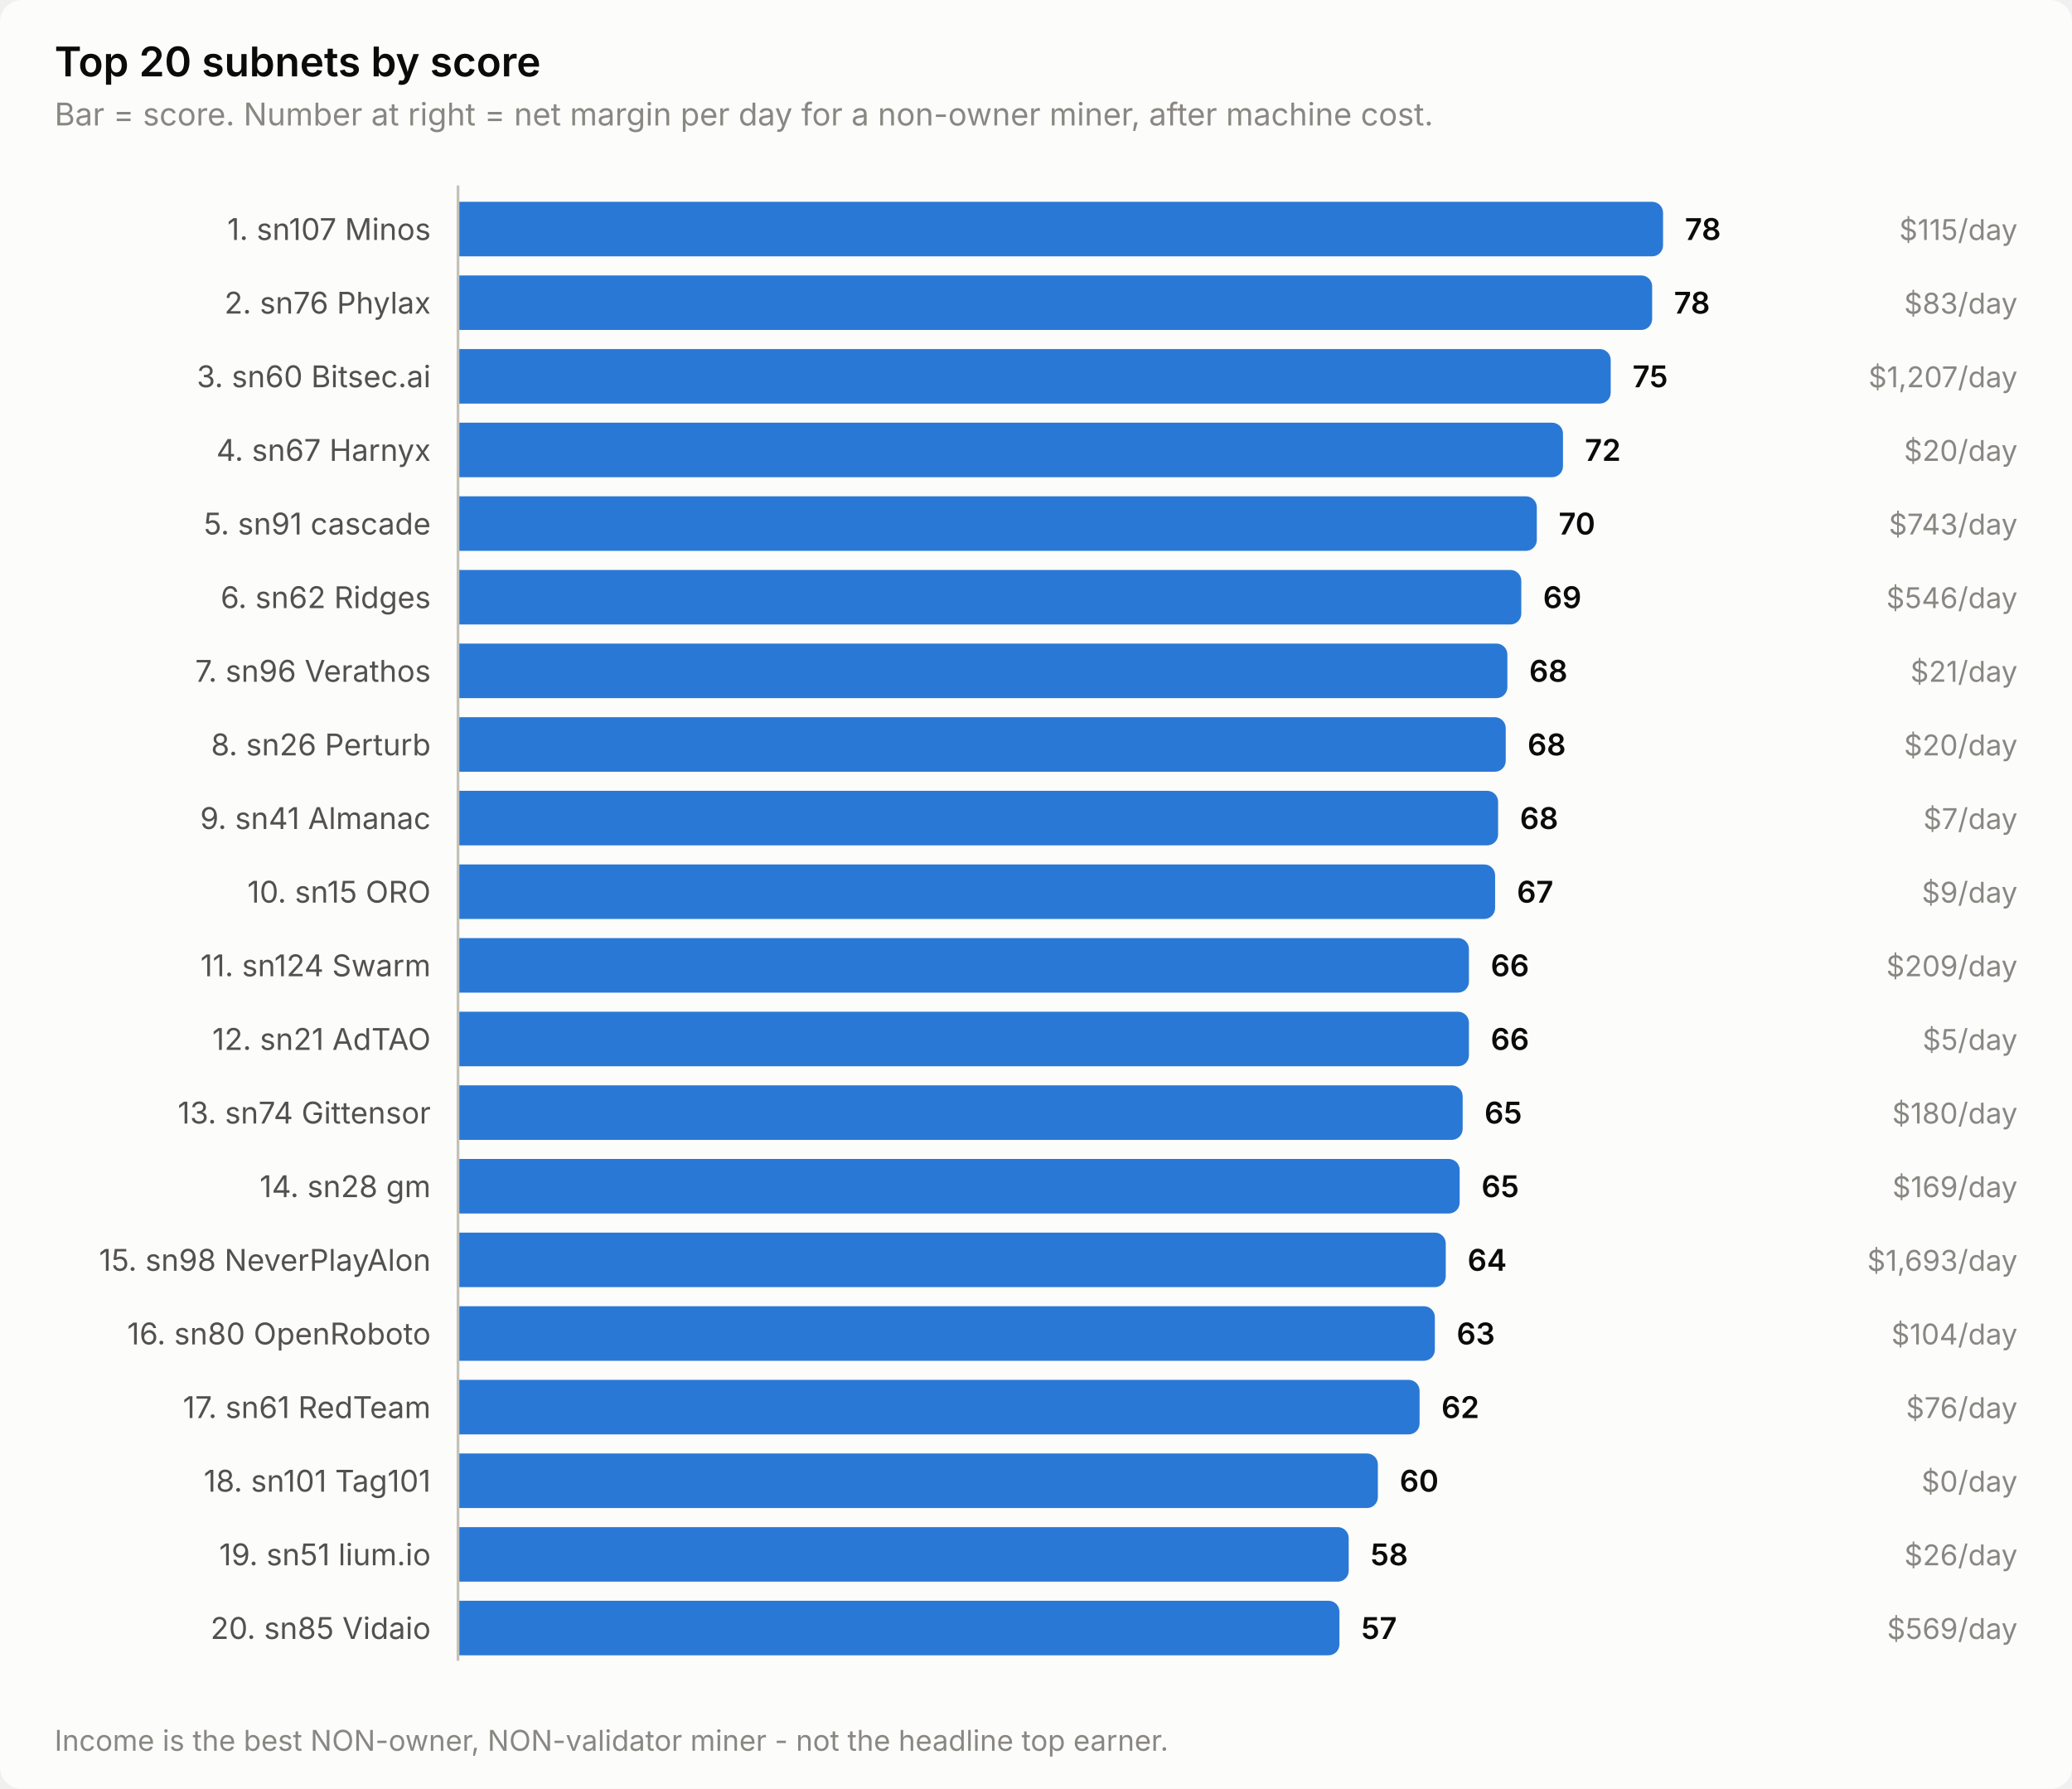
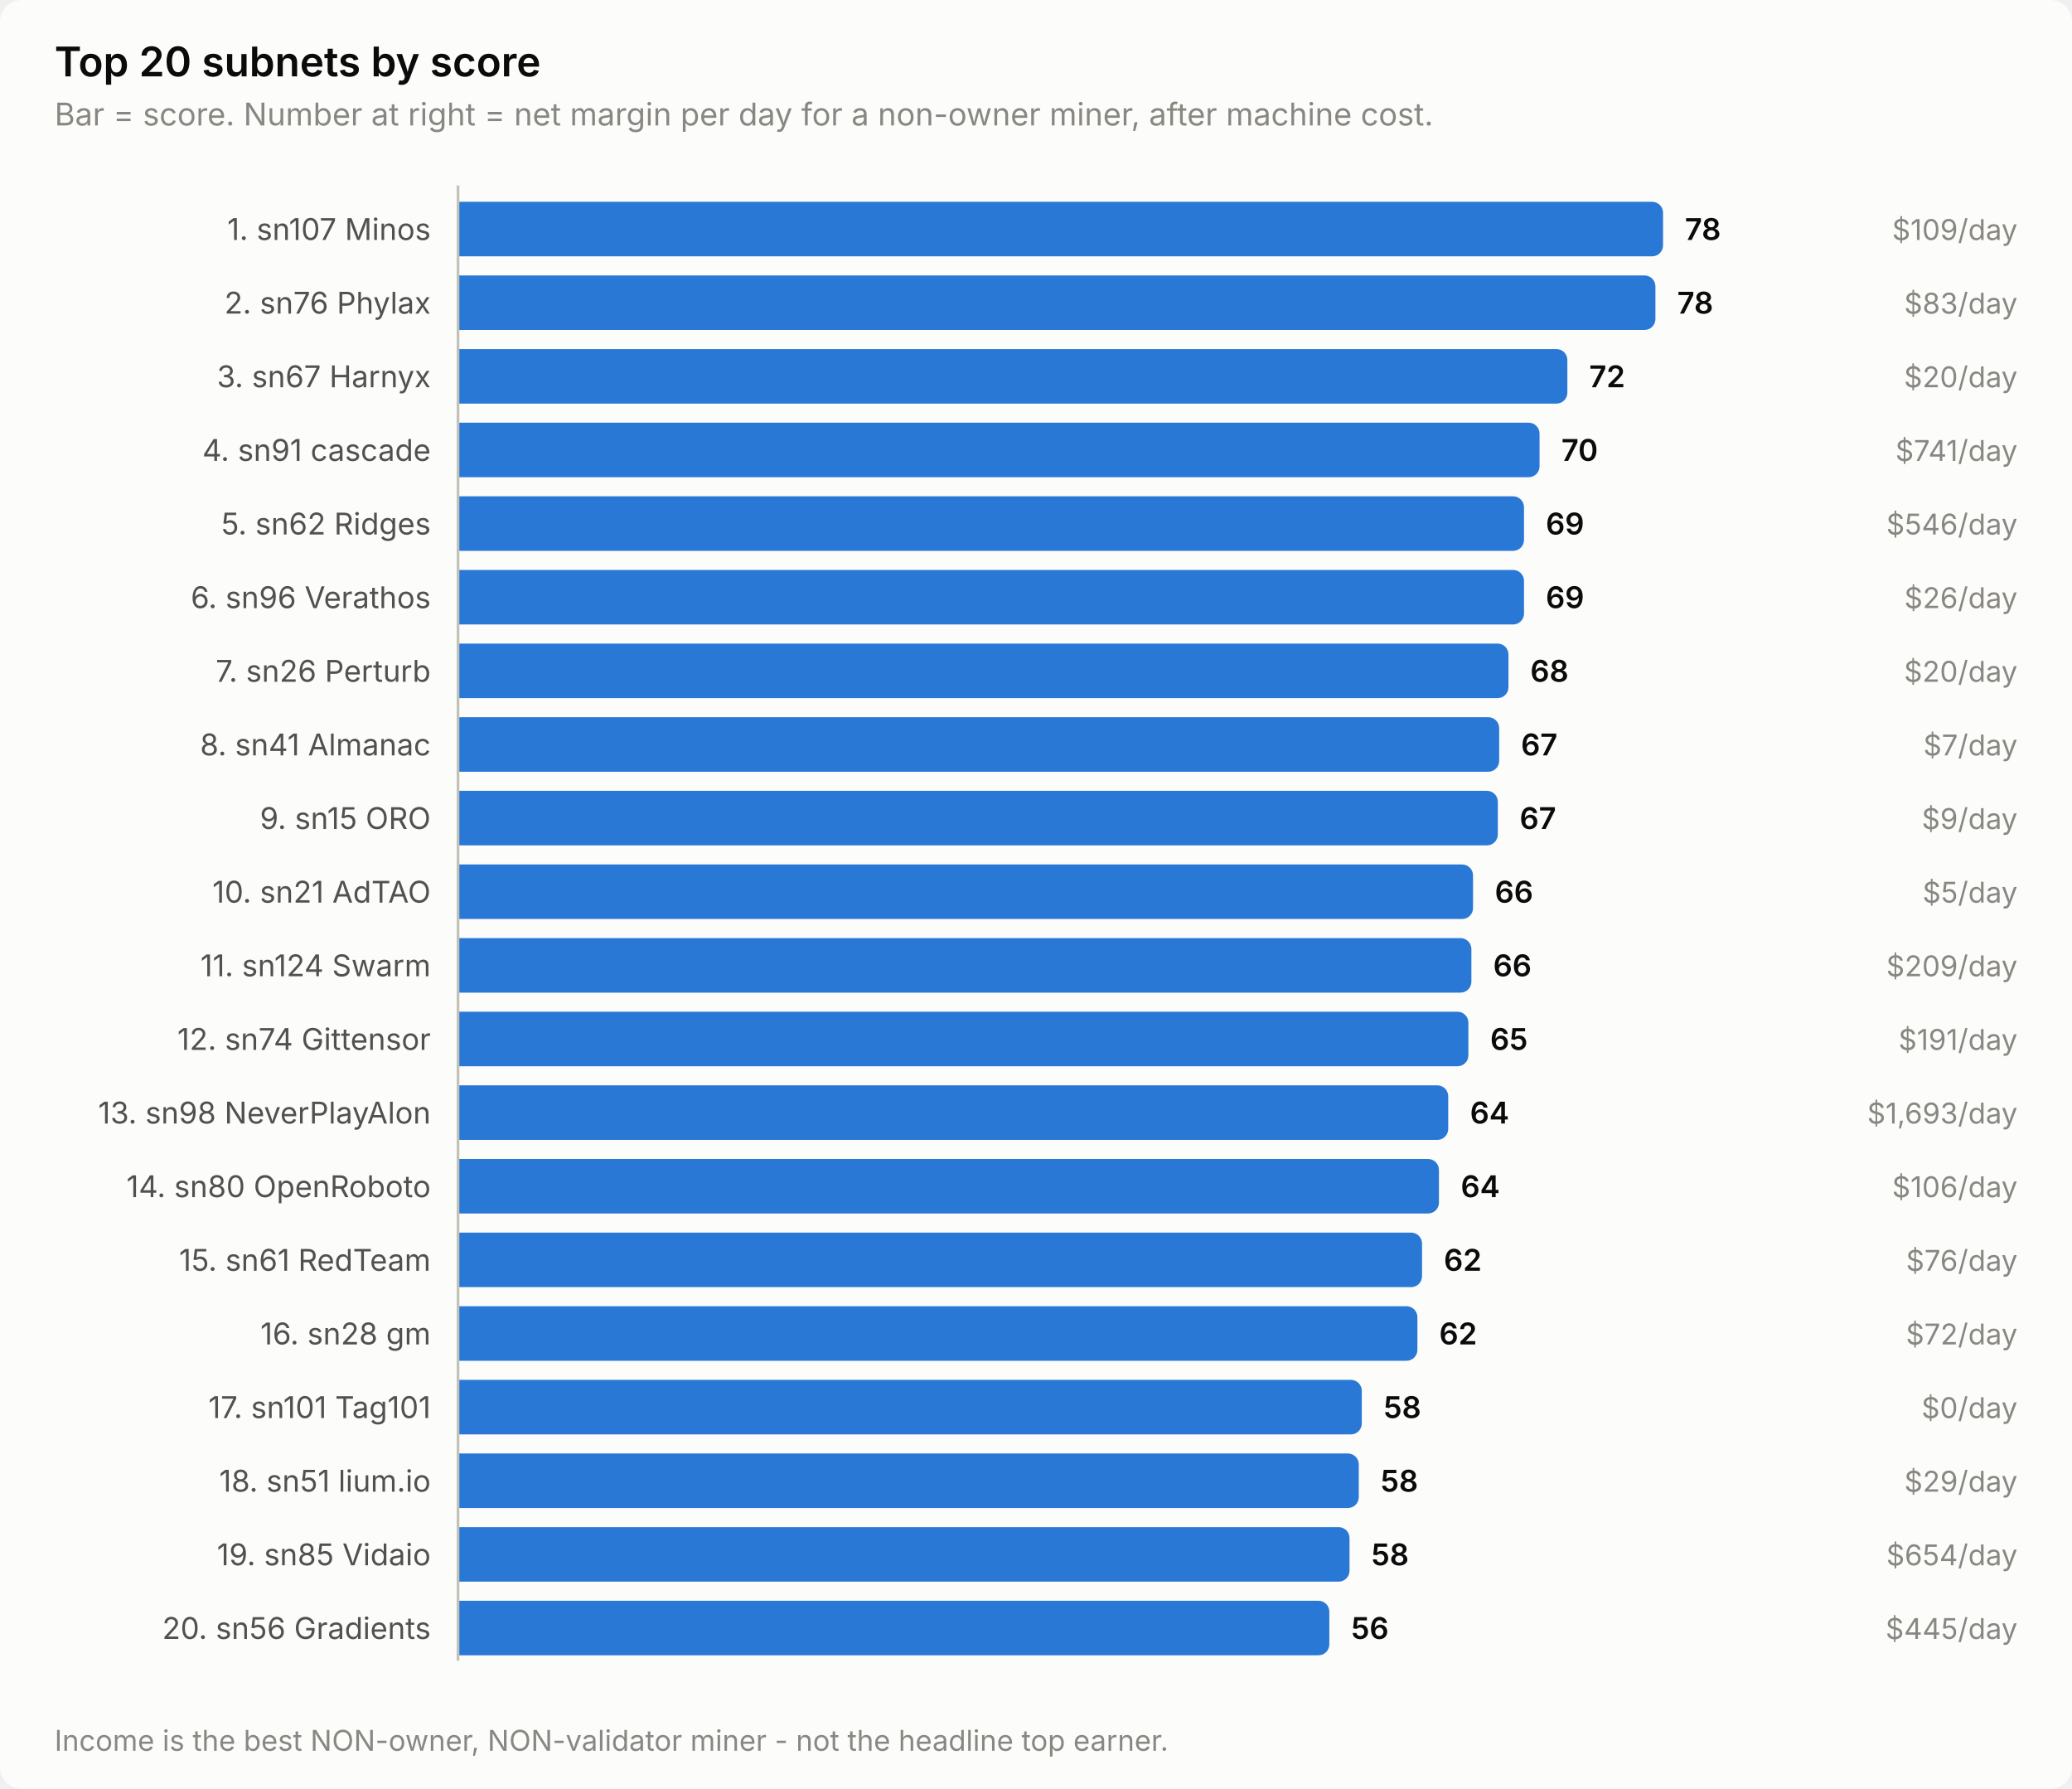
<svg xmlns="http://www.w3.org/2000/svg" width="760" height="656" viewBox="0 0 760 656" role="img" aria-label="Top 20 subnets by score">
  <style>
    text { font-family: system-ui, -apple-system, 'Segoe UI', sans-serif; }
    .t-title { font-size: 15px; font-weight: 600; }
    .t-sub { font-size: 11.5px; }
    .t-lab { font-size: 11px; }
    .t-val { font-size: 11px; font-weight: 600; font-variant-numeric: tabular-nums; }
    .t-tick { font-size: 10.5px; font-variant-numeric: tabular-nums; }

    .surface { fill: #fcfcfb; }
    .ink { fill: #0b0b0b; }
    .ink2 { fill: #52514e; }
    .muted { fill: #898781; }
    .grid { stroke: #e1e0d9; }
    .axis { stroke: #c3c2b7; }
    .accent { fill: #2a78d6; }
    .critical { fill: #d03b3b; }
    .deemph { fill: #d8d7d0; }

    @media (prefers-color-scheme: dark) {
      .surface { fill: #1a1a19; }
      .ink { fill: #ffffff; }
      .ink2 { fill: #c3c2b7; }
      .muted { fill: #898781; }
      .grid { stroke: #2c2c2a; }
      .axis { stroke: #383835; }
      .accent { fill: #3987e5; }
      .deemph { fill: #3a3a37; }
    }
</style>
  <rect class="surface" width="760" height="656" rx="8" />
  <text class="ink t-title" x="20" y="28">Top 20 subnets by score</text>
  <text class="muted t-sub" x="20" y="46">Bar = score. Number at right = net margin per day for a non-owner miner, after machine cost.</text>
  <text class="ink2 t-lab" x="158" y="88" text-anchor="end">1. sn107 Minos</text>
  <path class="accent" d="M168.0,74.0 H606.0 a4.0,4.0 0 0 1 4.0,4.0 V90.0 a4.0,4.0 0 0 1 -4.0,4.0 H168.0 Z" />
  <text class="ink t-val" x="618.0" y="88">78</text>
-   <text class="muted t-tick" x="740" y="88" text-anchor="end">$115/day</text>
+   <text class="muted t-tick" x="740" y="88" text-anchor="end">$109/day</text>
  <text class="ink2 t-lab" x="158" y="115" text-anchor="end">2. sn76 Phylax</text>
-   <path class="accent" d="M168.0,101.0 H602.0 a4.0,4.0 0 0 1 4.0,4.0 V117.0 a4.0,4.0 0 0 1 -4.0,4.0 H168.0 Z" />
-   <text class="ink t-val" x="614.0" y="115">78</text>
+   <path class="accent" d="M168.0,101.0 H603.2 a4.0,4.0 0 0 1 4.0,4.0 V117.0 a4.0,4.0 0 0 1 -4.0,4.0 H168.0 Z" />
+   <text class="ink t-val" x="615.2" y="115">78</text>
  <text class="muted t-tick" x="740" y="115" text-anchor="end">$83/day</text>
-   <text class="ink2 t-lab" x="158" y="142" text-anchor="end">3. sn60 Bitsec.ai</text>
-   <path class="accent" d="M168.0,128.0 H586.8 a4.0,4.0 0 0 1 4.0,4.0 V144.0 a4.0,4.0 0 0 1 -4.0,4.0 H168.0 Z" />
-   <text class="ink t-val" x="598.8" y="142">75</text>
-   <text class="muted t-tick" x="740" y="142" text-anchor="end">$1,207/day</text>
-   <text class="ink2 t-lab" x="158" y="169" text-anchor="end">4. sn67 Harnyx</text>
-   <path class="accent" d="M168.0,155.0 H569.3 a4.0,4.0 0 0 1 4.0,4.0 V171.0 a4.0,4.0 0 0 1 -4.0,4.0 H168.0 Z" />
-   <text class="ink t-val" x="581.3" y="169">72</text>
-   <text class="muted t-tick" x="740" y="169" text-anchor="end">$20/day</text>
-   <text class="ink2 t-lab" x="158" y="196" text-anchor="end">5. sn91 cascade</text>
-   <path class="accent" d="M168.0,182.0 H559.7 a4.0,4.0 0 0 1 4.0,4.0 V198.0 a4.0,4.0 0 0 1 -4.0,4.0 H168.0 Z" />
-   <text class="ink t-val" x="571.7" y="196">70</text>
-   <text class="muted t-tick" x="740" y="196" text-anchor="end">$743/day</text>
-   <text class="ink2 t-lab" x="158" y="223" text-anchor="end">6. sn62 Ridges</text>
-   <path class="accent" d="M168.0,209.0 H554.0 a4.0,4.0 0 0 1 4.0,4.0 V225.0 a4.0,4.0 0 0 1 -4.0,4.0 H168.0 Z" />
-   <text class="ink t-val" x="566.0" y="223">69</text>
-   <text class="muted t-tick" x="740" y="223" text-anchor="end">$546/day</text>
-   <text class="ink2 t-lab" x="158" y="250" text-anchor="end">7. sn96 Verathos</text>
-   <path class="accent" d="M168.0,236.0 H548.9 a4.0,4.0 0 0 1 4.0,4.0 V252.0 a4.0,4.0 0 0 1 -4.0,4.0 H168.0 Z" />
-   <text class="ink t-val" x="560.9" y="250">68</text>
-   <text class="muted t-tick" x="740" y="250" text-anchor="end">$21/day</text>
-   <text class="ink2 t-lab" x="158" y="277" text-anchor="end">8. sn26 Perturb</text>
-   <path class="accent" d="M168.0,263.0 H548.3 a4.0,4.0 0 0 1 4.0,4.0 V279.0 a4.0,4.0 0 0 1 -4.0,4.0 H168.0 Z" />
-   <text class="ink t-val" x="560.3" y="277">68</text>
-   <text class="muted t-tick" x="740" y="277" text-anchor="end">$20/day</text>
-   <text class="ink2 t-lab" x="158" y="304" text-anchor="end">9. sn41 Almanac</text>
-   <path class="accent" d="M168.0,290.0 H545.5 a4.0,4.0 0 0 1 4.0,4.0 V306.0 a4.0,4.0 0 0 1 -4.0,4.0 H168.0 Z" />
-   <text class="ink t-val" x="557.5" y="304">68</text>
-   <text class="muted t-tick" x="740" y="304" text-anchor="end">$7/day</text>
-   <text class="ink2 t-lab" x="158" y="331" text-anchor="end">10. sn15 ORO</text>
-   <path class="accent" d="M168.0,317.0 H544.4 a4.0,4.0 0 0 1 4.0,4.0 V333.0 a4.0,4.0 0 0 1 -4.0,4.0 H168.0 Z" />
-   <text class="ink t-val" x="556.4" y="331">67</text>
-   <text class="muted t-tick" x="740" y="331" text-anchor="end">$9/day</text>
+   <text class="ink2 t-lab" x="158" y="142" text-anchor="end">3. sn67 Harnyx</text>
+   <path class="accent" d="M168.0,128.0 H570.9 a4.0,4.0 0 0 1 4.0,4.0 V144.0 a4.0,4.0 0 0 1 -4.0,4.0 H168.0 Z" />
+   <text class="ink t-val" x="582.9" y="142">72</text>
+   <text class="muted t-tick" x="740" y="142" text-anchor="end">$20/day</text>
+   <text class="ink2 t-lab" x="158" y="169" text-anchor="end">4. sn91 cascade</text>
+   <path class="accent" d="M168.0,155.0 H560.7 a4.0,4.0 0 0 1 4.0,4.0 V171.0 a4.0,4.0 0 0 1 -4.0,4.0 H168.0 Z" />
+   <text class="ink t-val" x="572.7" y="169">70</text>
+   <text class="muted t-tick" x="740" y="169" text-anchor="end">$741/day</text>
+   <text class="ink2 t-lab" x="158" y="196" text-anchor="end">5. sn62 Ridges</text>
+   <path class="accent" d="M168.0,182.0 H555.0 a4.0,4.0 0 0 1 4.0,4.0 V198.0 a4.0,4.0 0 0 1 -4.0,4.0 H168.0 Z" />
+   <text class="ink t-val" x="567.0" y="196">69</text>
+   <text class="muted t-tick" x="740" y="196" text-anchor="end">$546/day</text>
+   <text class="ink2 t-lab" x="158" y="223" text-anchor="end">6. sn96 Verathos</text>
+   <path class="accent" d="M168.0,209.0 H555.0 a4.0,4.0 0 0 1 4.0,4.0 V225.0 a4.0,4.0 0 0 1 -4.0,4.0 H168.0 Z" />
+   <text class="ink t-val" x="567.0" y="223">69</text>
+   <text class="muted t-tick" x="740" y="223" text-anchor="end">$26/day</text>
+   <text class="ink2 t-lab" x="158" y="250" text-anchor="end">7. sn26 Perturb</text>
+   <path class="accent" d="M168.0,236.0 H549.3 a4.0,4.0 0 0 1 4.0,4.0 V252.0 a4.0,4.0 0 0 1 -4.0,4.0 H168.0 Z" />
+   <text class="ink t-val" x="561.3" y="250">68</text>
+   <text class="muted t-tick" x="740" y="250" text-anchor="end">$20/day</text>
+   <text class="ink2 t-lab" x="158" y="277" text-anchor="end">8. sn41 Almanac</text>
+   <path class="accent" d="M168.0,263.0 H545.9 a4.0,4.0 0 0 1 4.0,4.0 V279.0 a4.0,4.0 0 0 1 -4.0,4.0 H168.0 Z" />
+   <text class="ink t-val" x="557.9" y="277">67</text>
+   <text class="muted t-tick" x="740" y="277" text-anchor="end">$7/day</text>
+   <text class="ink2 t-lab" x="158" y="304" text-anchor="end">9. sn15 ORO</text>
+   <path class="accent" d="M168.0,290.0 H545.4 a4.0,4.0 0 0 1 4.0,4.0 V306.0 a4.0,4.0 0 0 1 -4.0,4.0 H168.0 Z" />
+   <text class="ink t-val" x="557.4" y="304">67</text>
+   <text class="muted t-tick" x="740" y="304" text-anchor="end">$9/day</text>
+   <text class="ink2 t-lab" x="158" y="331" text-anchor="end">10. sn21 AdTAO</text>
+   <path class="accent" d="M168.0,317.0 H536.3 a4.0,4.0 0 0 1 4.0,4.0 V333.0 a4.0,4.0 0 0 1 -4.0,4.0 H168.0 Z" />
+   <text class="ink t-val" x="548.3" y="331">66</text>
+   <text class="muted t-tick" x="740" y="331" text-anchor="end">$5/day</text>
  <text class="ink2 t-lab" x="158" y="358" text-anchor="end">11. sn124 Swarm</text>
-   <path class="accent" d="M168.0,344.0 H534.8 a4.0,4.0 0 0 1 4.0,4.0 V360.0 a4.0,4.0 0 0 1 -4.0,4.0 H168.0 Z" />
-   <text class="ink t-val" x="546.8" y="358">66</text>
+   <path class="accent" d="M168.0,344.0 H535.7 a4.0,4.0 0 0 1 4.0,4.0 V360.0 a4.0,4.0 0 0 1 -4.0,4.0 H168.0 Z" />
+   <text class="ink t-val" x="547.7" y="358">66</text>
  <text class="muted t-tick" x="740" y="358" text-anchor="end">$209/day</text>
-   <text class="ink2 t-lab" x="158" y="385" text-anchor="end">12. sn21 AdTAO</text>
-   <path class="accent" d="M168.0,371.0 H534.8 a4.0,4.0 0 0 1 4.0,4.0 V387.0 a4.0,4.0 0 0 1 -4.0,4.0 H168.0 Z" />
-   <text class="ink t-val" x="546.8" y="385">66</text>
-   <text class="muted t-tick" x="740" y="385" text-anchor="end">$5/day</text>
-   <text class="ink2 t-lab" x="158" y="412" text-anchor="end">13. sn74 Gittensor</text>
-   <path class="accent" d="M168.0,398.0 H532.5 a4.0,4.0 0 0 1 4.0,4.0 V414.0 a4.0,4.0 0 0 1 -4.0,4.0 H168.0 Z" />
-   <text class="ink t-val" x="544.5" y="412">65</text>
-   <text class="muted t-tick" x="740" y="412" text-anchor="end">$180/day</text>
-   <text class="ink2 t-lab" x="158" y="439" text-anchor="end">14. sn28 gm</text>
-   <path class="accent" d="M168.0,425.0 H531.4 a4.0,4.0 0 0 1 4.0,4.0 V441.0 a4.0,4.0 0 0 1 -4.0,4.0 H168.0 Z" />
-   <text class="ink t-val" x="543.4" y="439">65</text>
-   <text class="muted t-tick" x="740" y="439" text-anchor="end">$169/day</text>
-   <text class="ink2 t-lab" x="158" y="466" text-anchor="end">15. sn98 NeverPlayAlon</text>
-   <path class="accent" d="M168.0,452.0 H526.3 a4.0,4.0 0 0 1 4.0,4.0 V468.0 a4.0,4.0 0 0 1 -4.0,4.0 H168.0 Z" />
-   <text class="ink t-val" x="538.3" y="466">64</text>
-   <text class="muted t-tick" x="740" y="466" text-anchor="end">$1,693/day</text>
-   <text class="ink2 t-lab" x="158" y="493" text-anchor="end">16. sn80 OpenRoboto</text>
-   <path class="accent" d="M168.0,479.0 H522.3 a4.0,4.0 0 0 1 4.0,4.0 V495.0 a4.0,4.0 0 0 1 -4.0,4.0 H168.0 Z" />
-   <text class="ink t-val" x="534.3" y="493">63</text>
-   <text class="muted t-tick" x="740" y="493" text-anchor="end">$104/day</text>
-   <text class="ink2 t-lab" x="158" y="520" text-anchor="end">17. sn61 RedTeam</text>
-   <path class="accent" d="M168.0,506.0 H516.7 a4.0,4.0 0 0 1 4.0,4.0 V522.0 a4.0,4.0 0 0 1 -4.0,4.0 H168.0 Z" />
-   <text class="ink t-val" x="528.7" y="520">62</text>
-   <text class="muted t-tick" x="740" y="520" text-anchor="end">$76/day</text>
-   <text class="ink2 t-lab" x="158" y="547" text-anchor="end">18. sn101 Tag101</text>
-   <path class="accent" d="M168.0,533.0 H501.4 a4.0,4.0 0 0 1 4.0,4.0 V549.0 a4.0,4.0 0 0 1 -4.0,4.0 H168.0 Z" />
-   <text class="ink t-val" x="513.4" y="547">60</text>
-   <text class="muted t-tick" x="740" y="547" text-anchor="end">$0/day</text>
-   <text class="ink2 t-lab" x="158" y="574" text-anchor="end">19. sn51 lium.io</text>
-   <path class="accent" d="M168.0,560.0 H490.7 a4.0,4.0 0 0 1 4.0,4.0 V576.0 a4.0,4.0 0 0 1 -4.0,4.0 H168.0 Z" />
-   <text class="ink t-val" x="502.7" y="574">58</text>
-   <text class="muted t-tick" x="740" y="574" text-anchor="end">$26/day</text>
-   <text class="ink2 t-lab" x="158" y="601" text-anchor="end">20. sn85 Vidaio</text>
-   <path class="accent" d="M168.0,587.0 H487.3 a4.0,4.0 0 0 1 4.0,4.0 V603.0 a4.0,4.0 0 0 1 -4.0,4.0 H168.0 Z" />
-   <text class="ink t-val" x="499.3" y="601">57</text>
-   <text class="muted t-tick" x="740" y="601" text-anchor="end">$569/day</text>
+   <text class="ink2 t-lab" x="158" y="385" text-anchor="end">12. sn74 Gittensor</text>
+   <path class="accent" d="M168.0,371.0 H534.6 a4.0,4.0 0 0 1 4.0,4.0 V387.0 a4.0,4.0 0 0 1 -4.0,4.0 H168.0 Z" />
+   <text class="ink t-val" x="546.6" y="385">65</text>
+   <text class="muted t-tick" x="740" y="385" text-anchor="end">$191/day</text>
+   <text class="ink2 t-lab" x="158" y="412" text-anchor="end">13. sn98 NeverPlayAlon</text>
+   <path class="accent" d="M168.0,398.0 H527.2 a4.0,4.0 0 0 1 4.0,4.0 V414.0 a4.0,4.0 0 0 1 -4.0,4.0 H168.0 Z" />
+   <text class="ink t-val" x="539.2" y="412">64</text>
+   <text class="muted t-tick" x="740" y="412" text-anchor="end">$1,693/day</text>
+   <text class="ink2 t-lab" x="158" y="439" text-anchor="end">14. sn80 OpenRoboto</text>
+   <path class="accent" d="M168.0,425.0 H523.8 a4.0,4.0 0 0 1 4.0,4.0 V441.0 a4.0,4.0 0 0 1 -4.0,4.0 H168.0 Z" />
+   <text class="ink t-val" x="535.8" y="439">64</text>
+   <text class="muted t-tick" x="740" y="439" text-anchor="end">$106/day</text>
+   <text class="ink2 t-lab" x="158" y="466" text-anchor="end">15. sn61 RedTeam</text>
+   <path class="accent" d="M168.0,452.0 H517.6 a4.0,4.0 0 0 1 4.0,4.0 V468.0 a4.0,4.0 0 0 1 -4.0,4.0 H168.0 Z" />
+   <text class="ink t-val" x="529.6" y="466">62</text>
+   <text class="muted t-tick" x="740" y="466" text-anchor="end">$76/day</text>
+   <text class="ink2 t-lab" x="158" y="493" text-anchor="end">16. sn28 gm</text>
+   <path class="accent" d="M168.0,479.0 H515.9 a4.0,4.0 0 0 1 4.0,4.0 V495.0 a4.0,4.0 0 0 1 -4.0,4.0 H168.0 Z" />
+   <text class="ink t-val" x="527.9" y="493">62</text>
+   <text class="muted t-tick" x="740" y="493" text-anchor="end">$72/day</text>
+   <text class="ink2 t-lab" x="158" y="520" text-anchor="end">17. sn101 Tag101</text>
+   <path class="accent" d="M168.0,506.0 H495.5 a4.0,4.0 0 0 1 4.0,4.0 V522.0 a4.0,4.0 0 0 1 -4.0,4.0 H168.0 Z" />
+   <text class="ink t-val" x="507.5" y="520">58</text>
+   <text class="muted t-tick" x="740" y="520" text-anchor="end">$0/day</text>
+   <text class="ink2 t-lab" x="158" y="547" text-anchor="end">18. sn51 lium.io</text>
+   <path class="accent" d="M168.0,533.0 H494.4 a4.0,4.0 0 0 1 4.0,4.0 V549.0 a4.0,4.0 0 0 1 -4.0,4.0 H168.0 Z" />
+   <text class="ink t-val" x="506.4" y="547">58</text>
+   <text class="muted t-tick" x="740" y="547" text-anchor="end">$29/day</text>
+   <text class="ink2 t-lab" x="158" y="574" text-anchor="end">19. sn85 Vidaio</text>
+   <path class="accent" d="M168.0,560.0 H491.0 a4.0,4.0 0 0 1 4.0,4.0 V576.0 a4.0,4.0 0 0 1 -4.0,4.0 H168.0 Z" />
+   <text class="ink t-val" x="503.0" y="574">58</text>
+   <text class="muted t-tick" x="740" y="574" text-anchor="end">$654/day</text>
+   <text class="ink2 t-lab" x="158" y="601" text-anchor="end">20. sn56 Gradients</text>
+   <path class="accent" d="M168.0,587.0 H483.6 a4.0,4.0 0 0 1 4.0,4.0 V603.0 a4.0,4.0 0 0 1 -4.0,4.0 H168.0 Z" />
+   <text class="ink t-val" x="495.6" y="601">56</text>
+   <text class="muted t-tick" x="740" y="601" text-anchor="end">$445/day</text>
  <line class="axis" x1="168" y1="68" x2="168" y2="609" stroke-width="1" />
  <text class="muted t-tick" x="20" y="642">Income is the best NON-owner, NON-validator miner - not the headline top earner.</text>
</svg>
